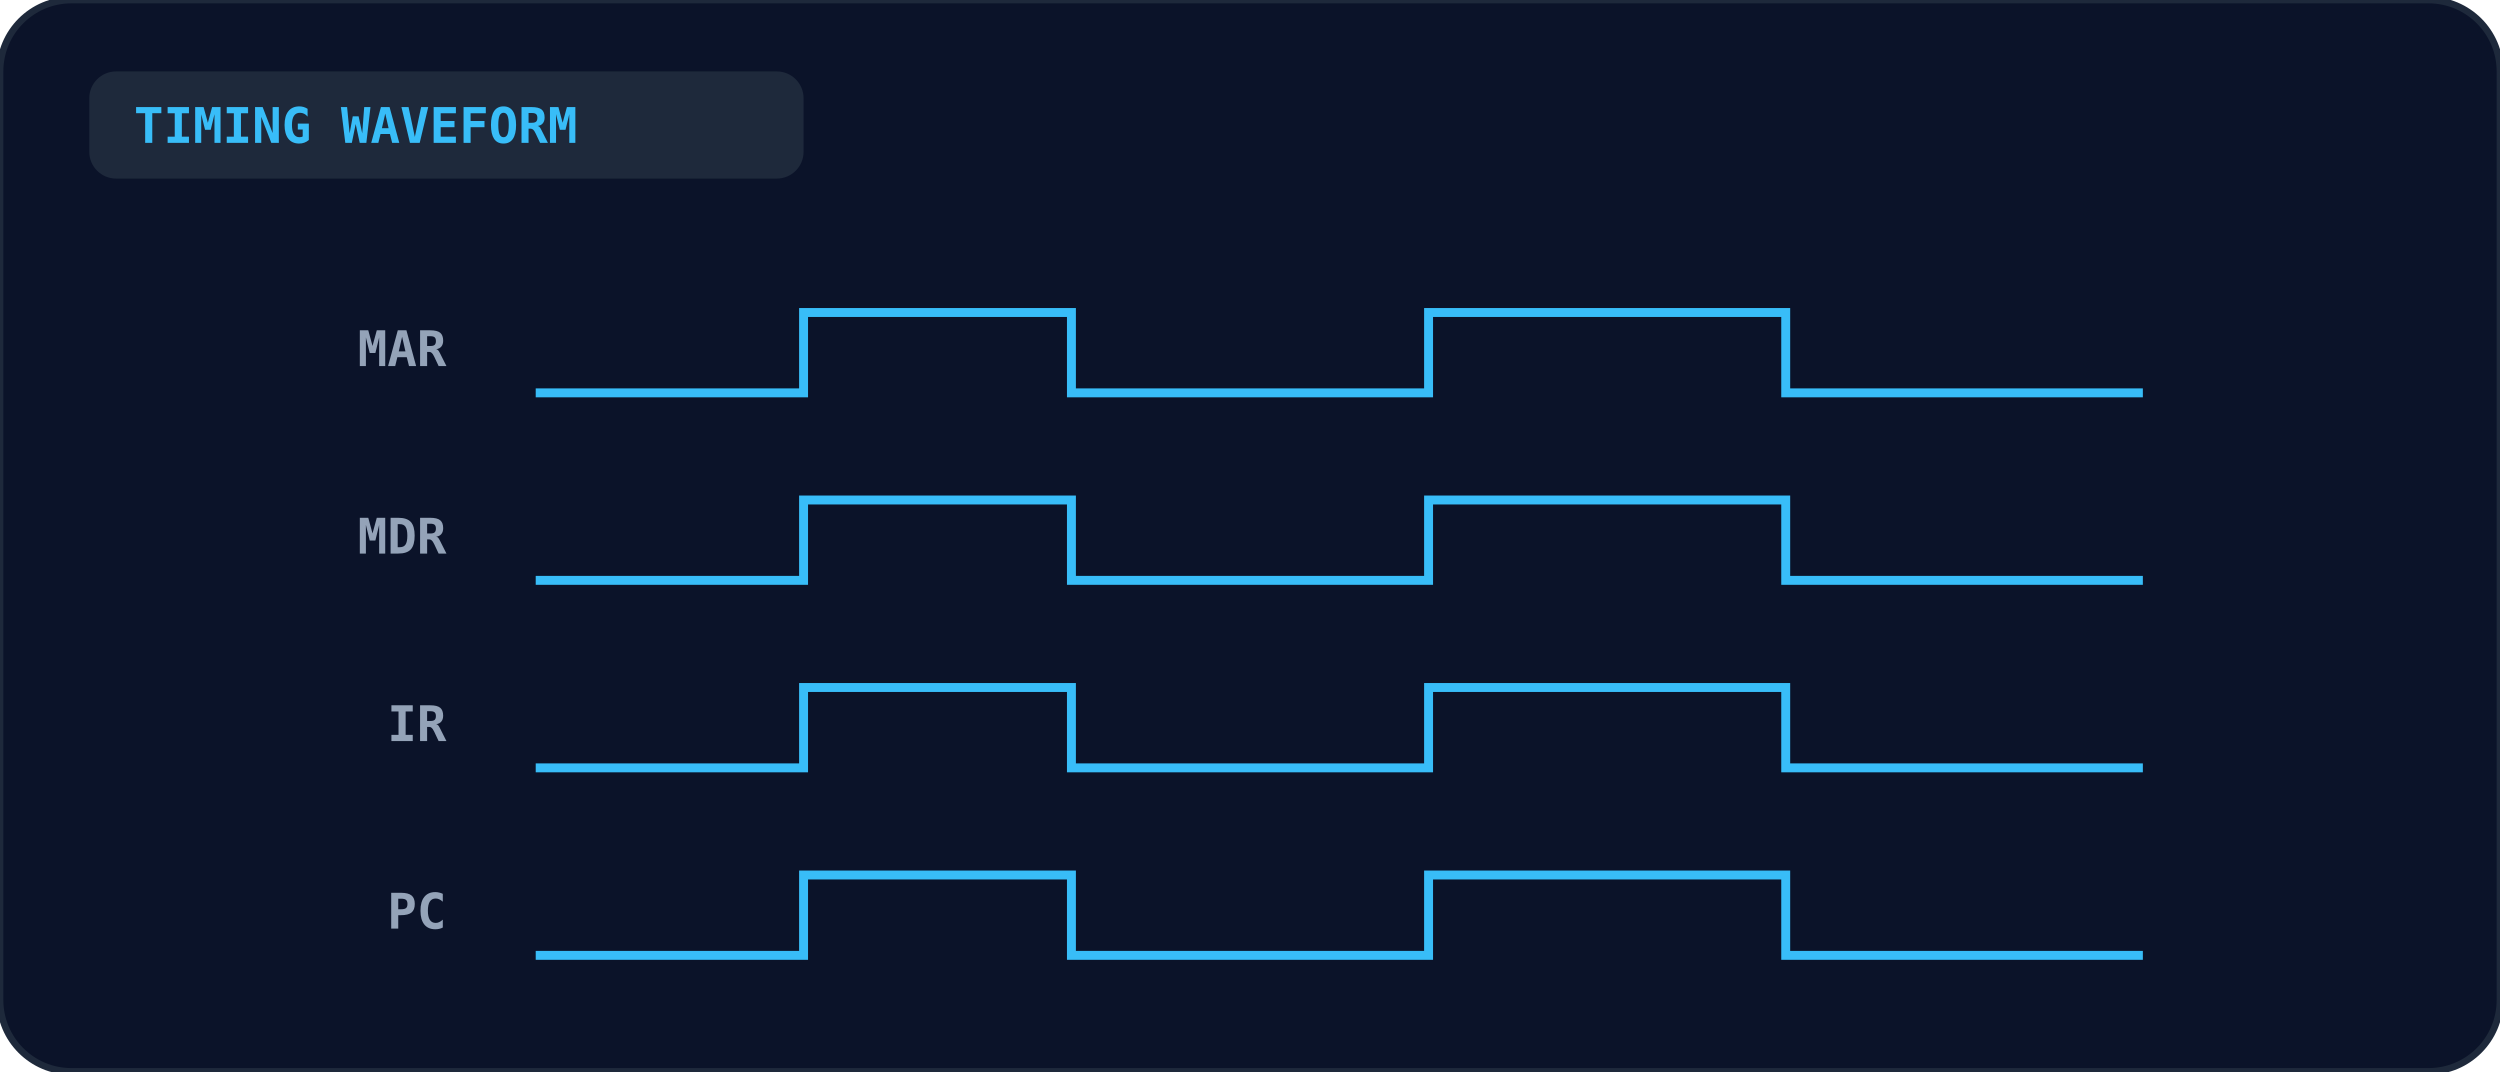
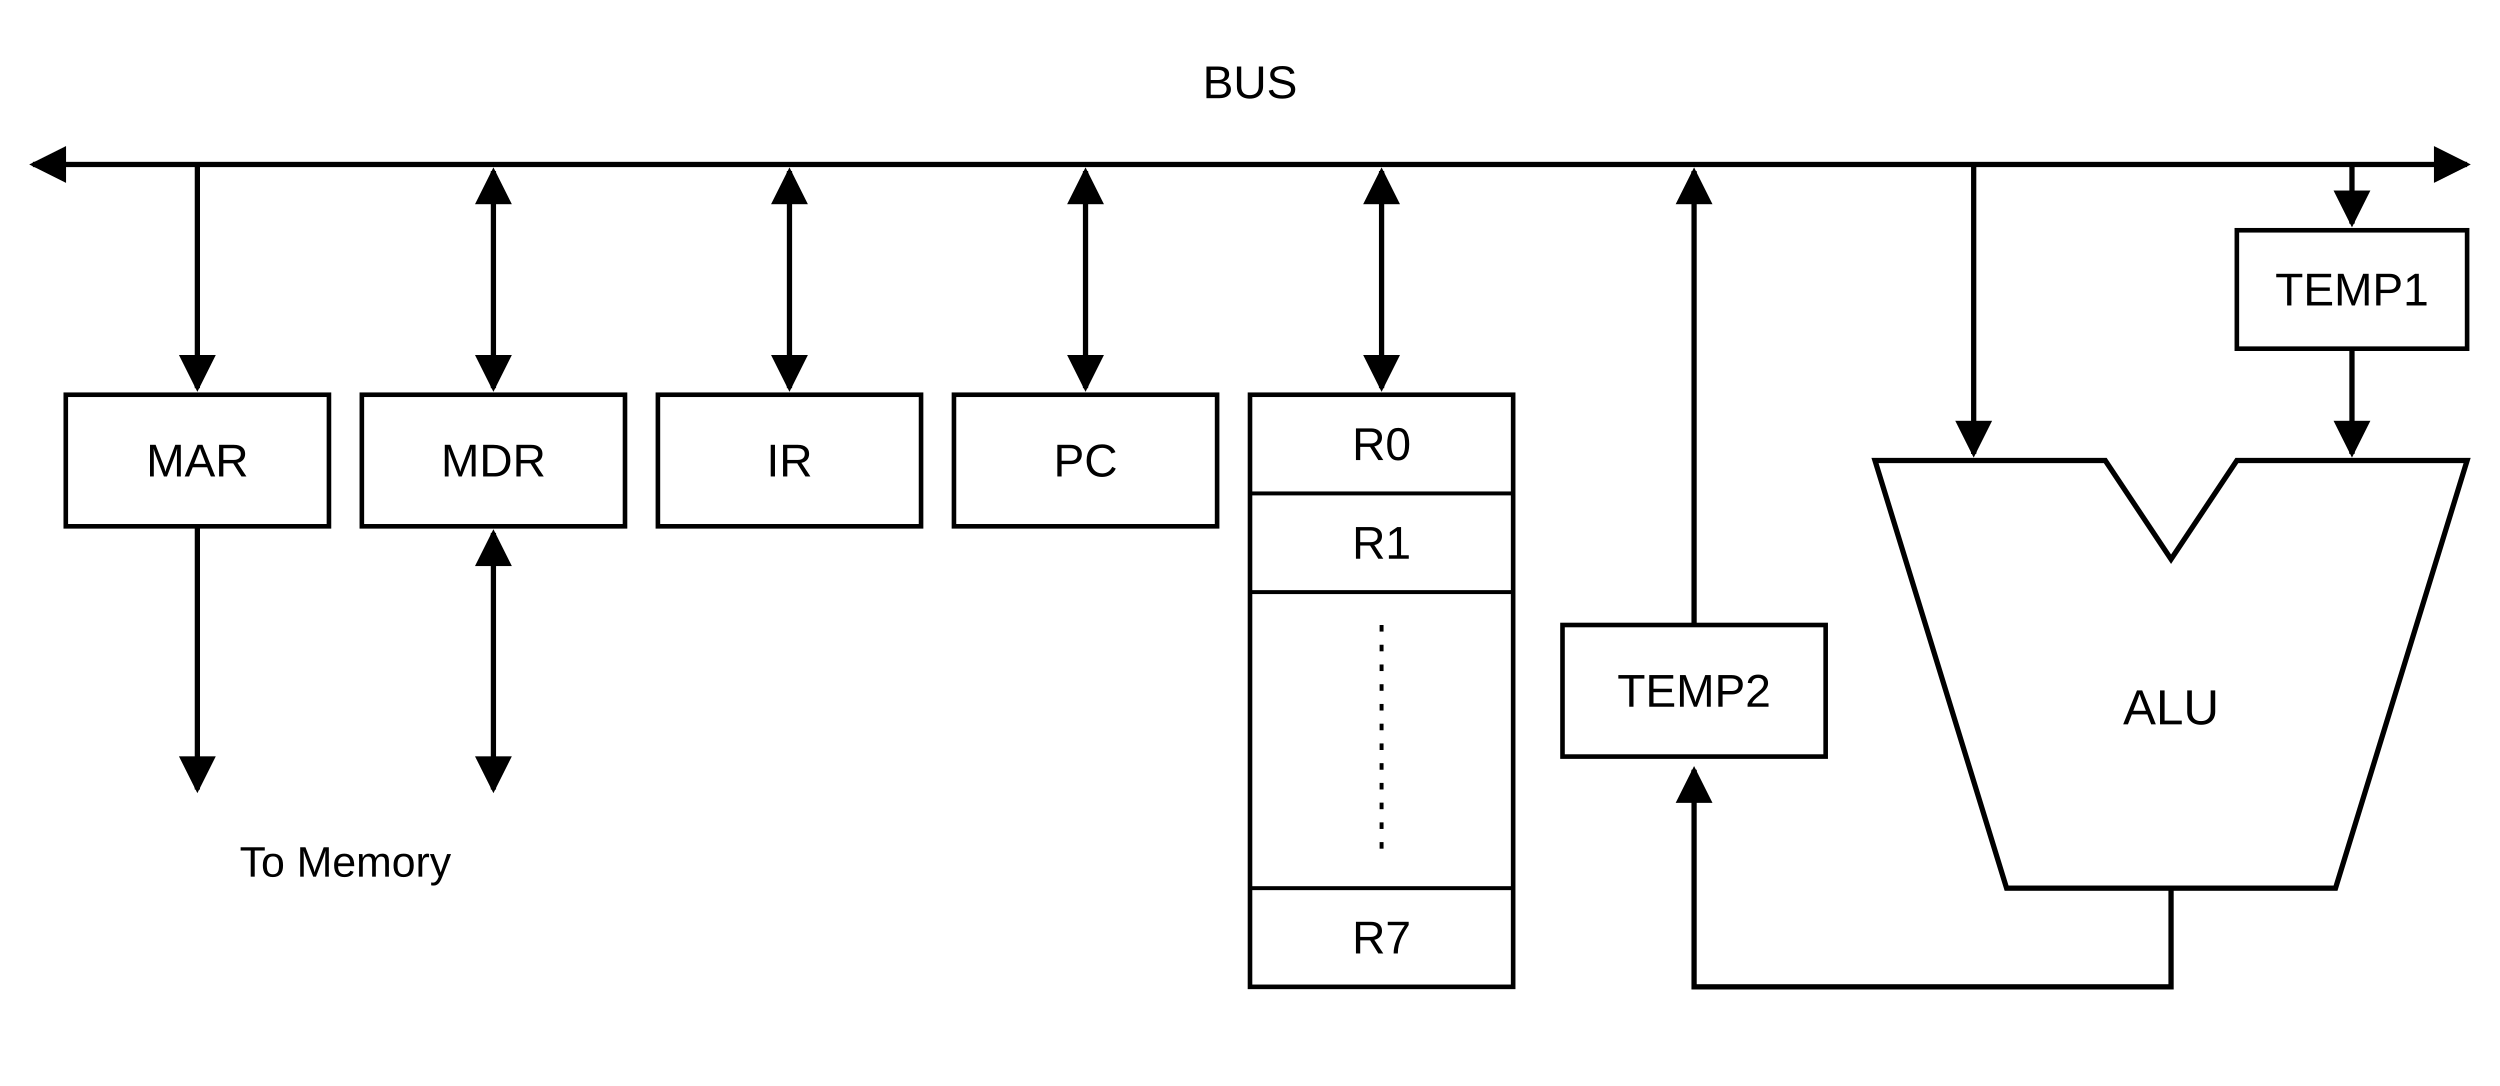
- <svg xmlns="http://www.w3.org/2000/svg" viewBox="0 0 560 240" width="100%" height="100%">
-   <rect width="100%" height="100%" rx="16" fill="#0b1329" stroke="#1e293b" stroke-width="1.5" />
-   <rect x="20" y="16" width="160" height="24" rx="6" fill="#1e293b" />
-   <text x="30" y="32" fill="#38bdf8" font-size="11" font-weight="bold" font-family="monospace">TIMING WAVEFORM</text>
-   <text x="100" y="82" text-anchor="end" fill="#94a3b8" font-size="11" font-weight="bold" font-family="monospace">MAR</text>
-   <path d="M 120 88 L 180 88 L 180 70 L 240 70 L 240 88 L 320 88 L 320 70 L 400 70 L 400 88 L 480 88" fill="none" stroke="#38bdf8" stroke-width="2" />
-   <text x="100" y="124" text-anchor="end" fill="#94a3b8" font-size="11" font-weight="bold" font-family="monospace">MDR</text>
-   <path d="M 120 130 L 180 130 L 180 112 L 240 112 L 240 130 L 320 130 L 320 112 L 400 112 L 400 130 L 480 130" fill="none" stroke="#38bdf8" stroke-width="2" />
-   <text x="100" y="166" text-anchor="end" fill="#94a3b8" font-size="11" font-weight="bold" font-family="monospace">IR</text>
-   <path d="M 120 172 L 180 172 L 180 154 L 240 154 L 240 172 L 320 172 L 320 154 L 400 154 L 400 172 L 480 172" fill="none" stroke="#38bdf8" stroke-width="2" />
-   <text x="100" y="208" text-anchor="end" fill="#94a3b8" font-size="11" font-weight="bold" font-family="monospace">PC</text>
-   <path d="M 120 214 L 180 214 L 180 196 L 240 196 L 240 214 L 320 214 L 320 196 L 400 196 L 400 214 L 480 214" fill="none" stroke="#38bdf8" stroke-width="2" />
+ <svg xmlns="http://www.w3.org/2000/svg" viewBox="0 0 760 330" fill="none" stroke="currentColor" font-family="Arial, Helvetica, sans-serif" role="img" aria-label="Single-bus data path: MAR, MDR, IR, PC, register file R0 to R7, TEMP2, ALU and TEMP1 on a common bus">
+   <defs>
+     <marker id="ah" viewBox="0 0 10 10" refX="9" refY="5" markerWidth="7" markerHeight="7" orient="auto-start-reverse">
+       <path d="M0,0 L10,5 L0,10 z" fill="currentColor" stroke="none" />
+     </marker>
+   </defs>
+   <line x1="10" y1="50" x2="750" y2="50" stroke-width="1.6" marker-end="url(#ah)" marker-start="url(#ah)" />
+   <text x="380" y="25" font-size="14" fill="currentColor" stroke="none" text-anchor="middle" dominant-baseline="central">BUS</text>
+   <rect x="20" y="120" width="80" height="40" stroke-width="1.4" />
+   <text x="60" y="140" font-size="14" fill="currentColor" stroke="none" text-anchor="middle" dominant-baseline="central">MAR</text>
+   <line x1="60" y1="50" x2="60" y2="118" stroke-width="1.6" marker-end="url(#ah)" />
+   <line x1="60" y1="160" x2="60" y2="240" stroke-width="1.6" marker-end="url(#ah)" />
+   <rect x="110" y="120" width="80" height="40" stroke-width="1.4" />
+   <text x="150" y="140" font-size="14" fill="currentColor" stroke="none" text-anchor="middle" dominant-baseline="central">MDR</text>
+   <line x1="150" y1="52" x2="150" y2="118" stroke-width="1.6" marker-end="url(#ah)" marker-start="url(#ah)" />
+   <line x1="150" y1="162" x2="150" y2="240" stroke-width="1.6" marker-end="url(#ah)" marker-start="url(#ah)" />
+   <text x="105" y="262" font-size="13" fill="currentColor" stroke="none" text-anchor="middle" dominant-baseline="central">To Memory</text>
+   <rect x="200" y="120" width="80" height="40" stroke-width="1.4" />
+   <text x="240" y="140" font-size="14" fill="currentColor" stroke="none" text-anchor="middle" dominant-baseline="central">IR</text>
+   <line x1="240" y1="52" x2="240" y2="118" stroke-width="1.6" marker-end="url(#ah)" marker-start="url(#ah)" />
+   <rect x="290" y="120" width="80" height="40" stroke-width="1.4" />
+   <text x="330" y="140" font-size="14" fill="currentColor" stroke="none" text-anchor="middle" dominant-baseline="central">PC</text>
+   <line x1="330" y1="52" x2="330" y2="118" stroke-width="1.6" marker-end="url(#ah)" marker-start="url(#ah)" />
+   <rect x="380" y="120" width="80" height="180" stroke-width="1.4" />
+   <line x1="420" y1="52" x2="420" y2="118" stroke-width="1.6" marker-end="url(#ah)" marker-start="url(#ah)" />
+   <line x1="380" y1="150" x2="460" y2="150" stroke-width="1.2" />
+   <line x1="380" y1="180" x2="460" y2="180" stroke-width="1.2" />
+   <line x1="380" y1="270" x2="460" y2="270" stroke-width="1.2" />
+   <text x="420" y="135" font-size="14" fill="currentColor" stroke="none" text-anchor="middle" dominant-baseline="central">R0</text>
+   <text x="420" y="165" font-size="14" fill="currentColor" stroke="none" text-anchor="middle" dominant-baseline="central">R1</text>
+   <line x1="420" y1="190" x2="420" y2="260" stroke-width="1.2" stroke-dasharray="2 4" />
+   <text x="420" y="285" font-size="14" fill="currentColor" stroke="none" text-anchor="middle" dominant-baseline="central">R7</text>
+   <rect x="475" y="190" width="80" height="40" stroke-width="1.4" />
+   <text x="515" y="210" font-size="14" fill="currentColor" stroke="none" text-anchor="middle" dominant-baseline="central">TEMP2</text>
+   <line x1="515" y1="190" x2="515" y2="52" stroke-width="1.6" marker-end="url(#ah)" />
+   <path d="M570,140 L640,140 L660,170 L680,140 L750,140 L710,270 L610,270 Z" stroke-width="1.6" />
+   <text x="660" y="215" font-size="15" fill="currentColor" stroke="none" text-anchor="middle" dominant-baseline="central">ALU</text>
+   <line x1="600" y1="50" x2="600" y2="138" stroke-width="1.6" marker-end="url(#ah)" />
+   <rect x="680" y="70" width="70" height="36" stroke-width="1.4" />
+   <text x="715" y="88" font-size="14" fill="currentColor" stroke="none" text-anchor="middle" dominant-baseline="central">TEMP1</text>
+   <line x1="715" y1="50" x2="715" y2="68" stroke-width="1.6" marker-end="url(#ah)" />
+   <line x1="715" y1="106" x2="715" y2="138" stroke-width="1.6" marker-end="url(#ah)" />
+   <polyline points="660,270 660,300 515,300 515,234" stroke-width="1.6" marker-end="url(#ah)" />
</svg>
